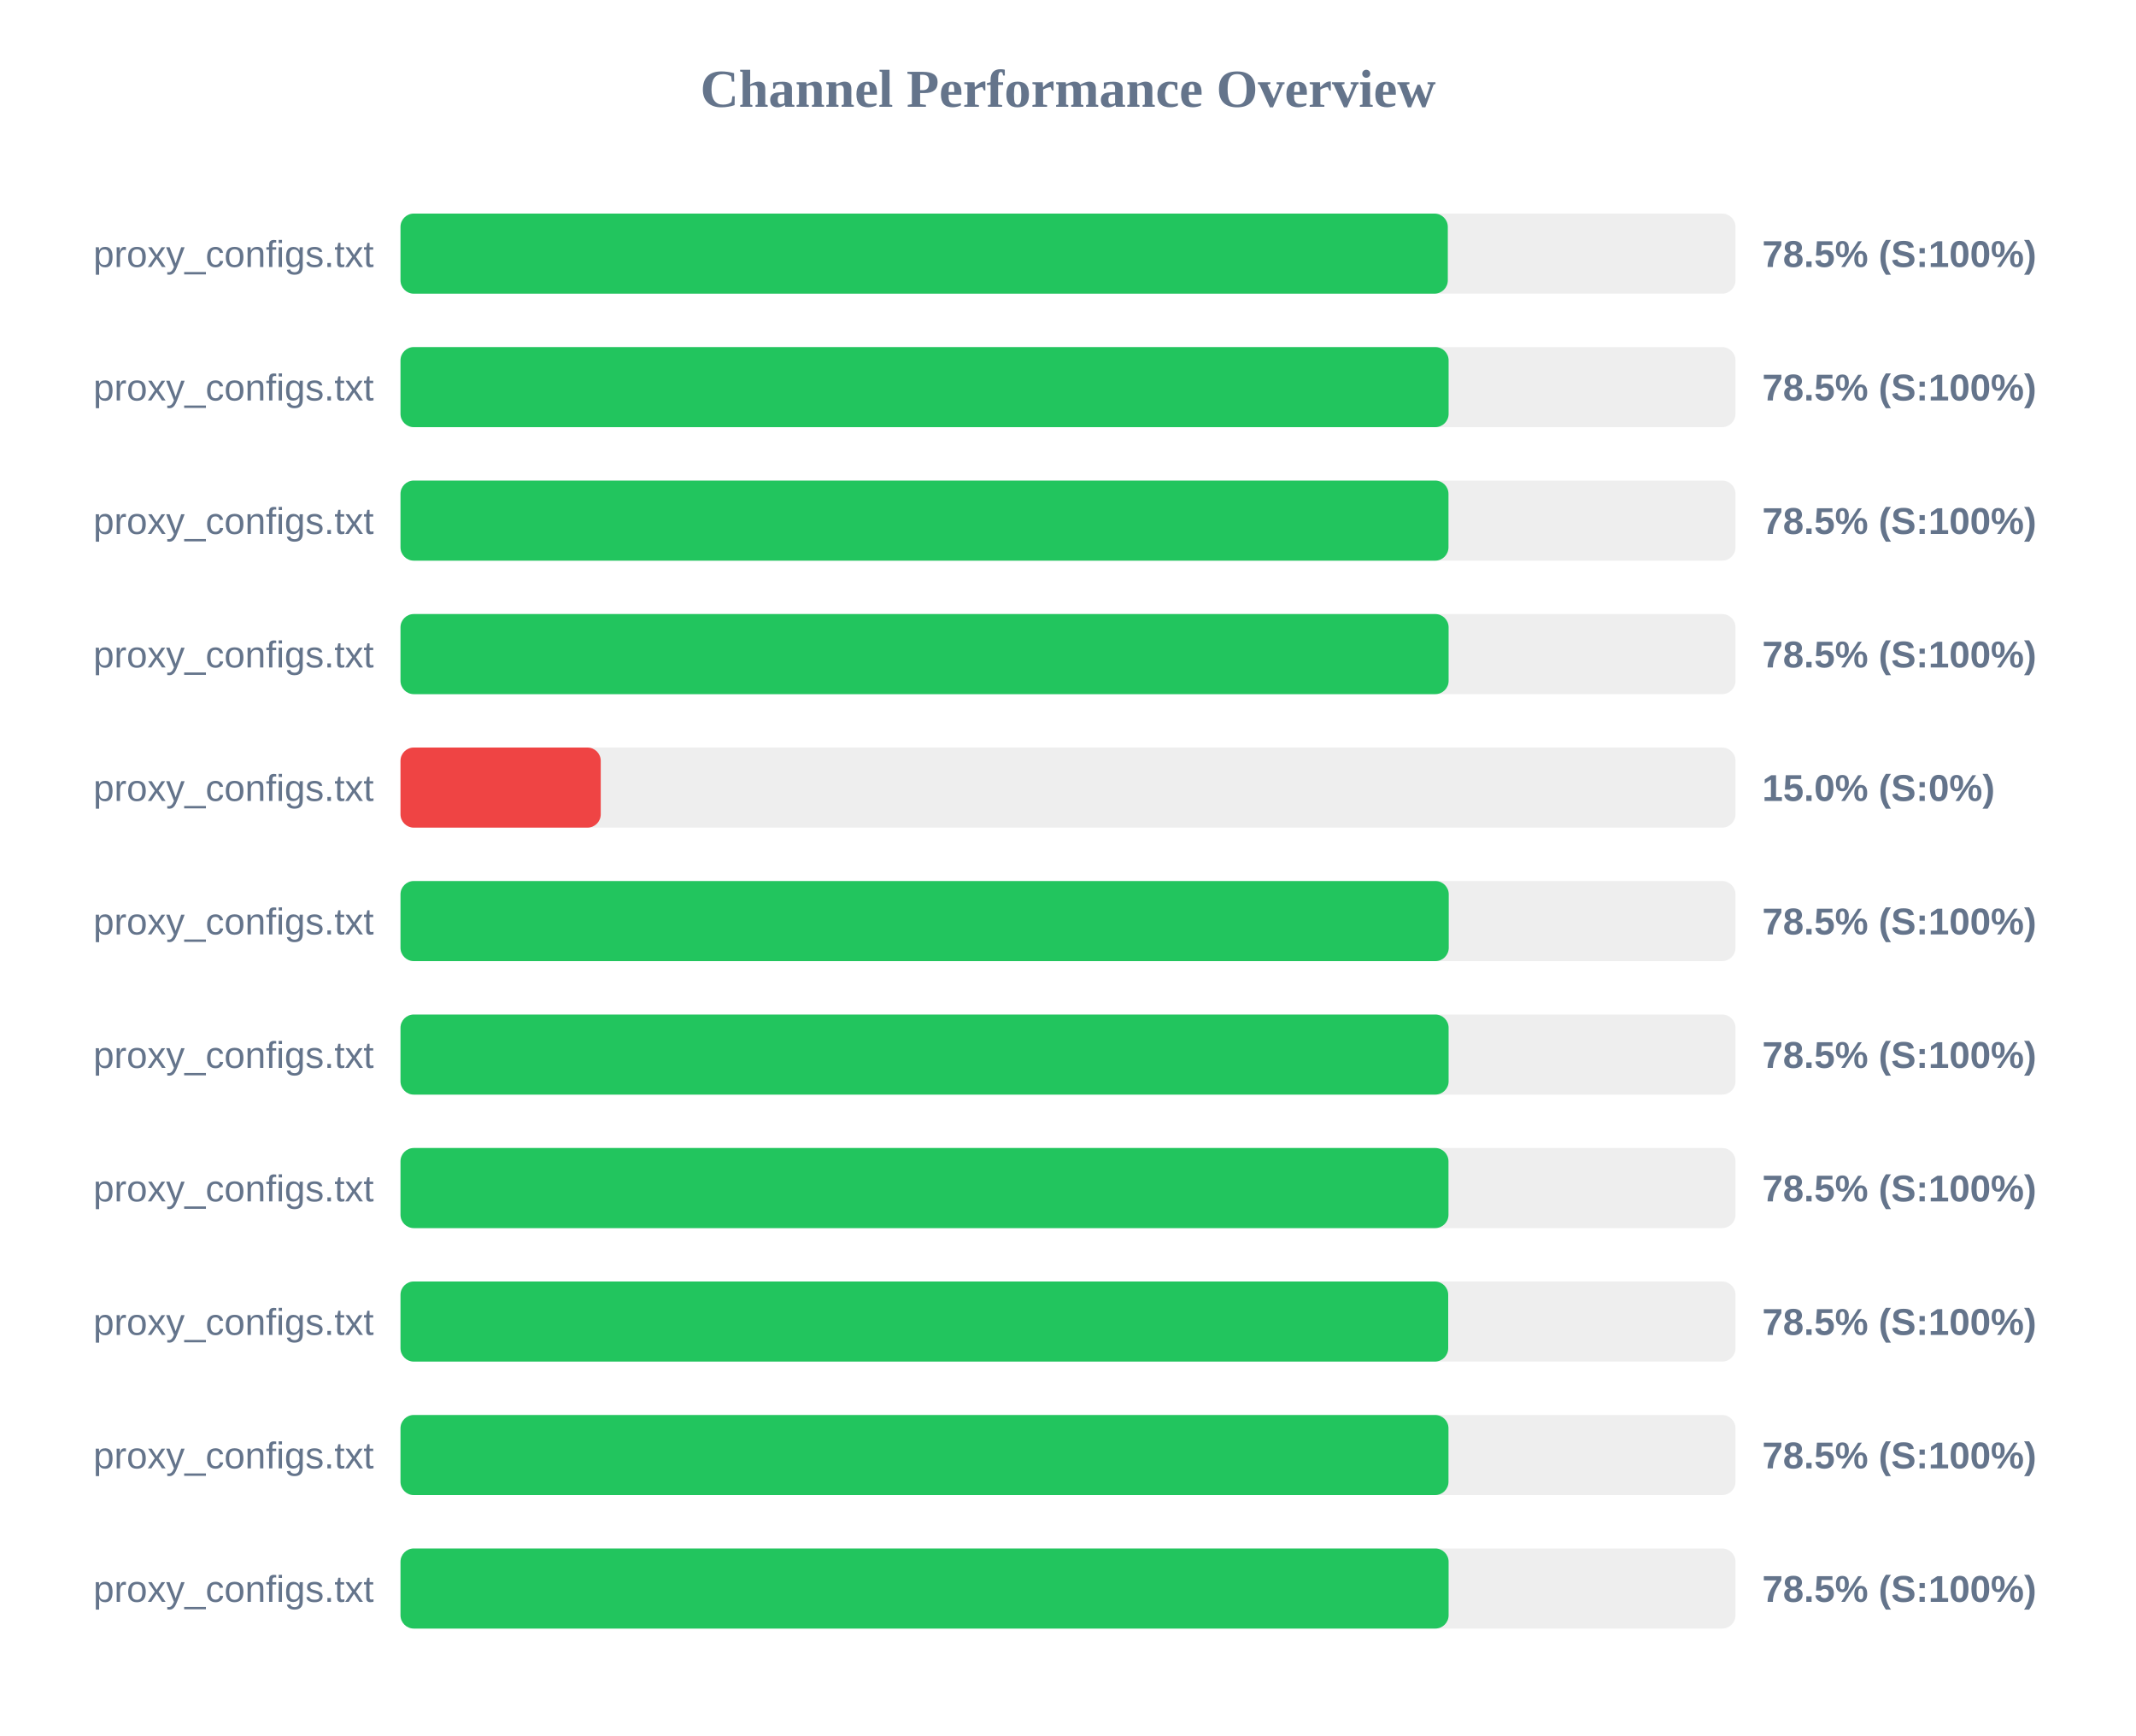
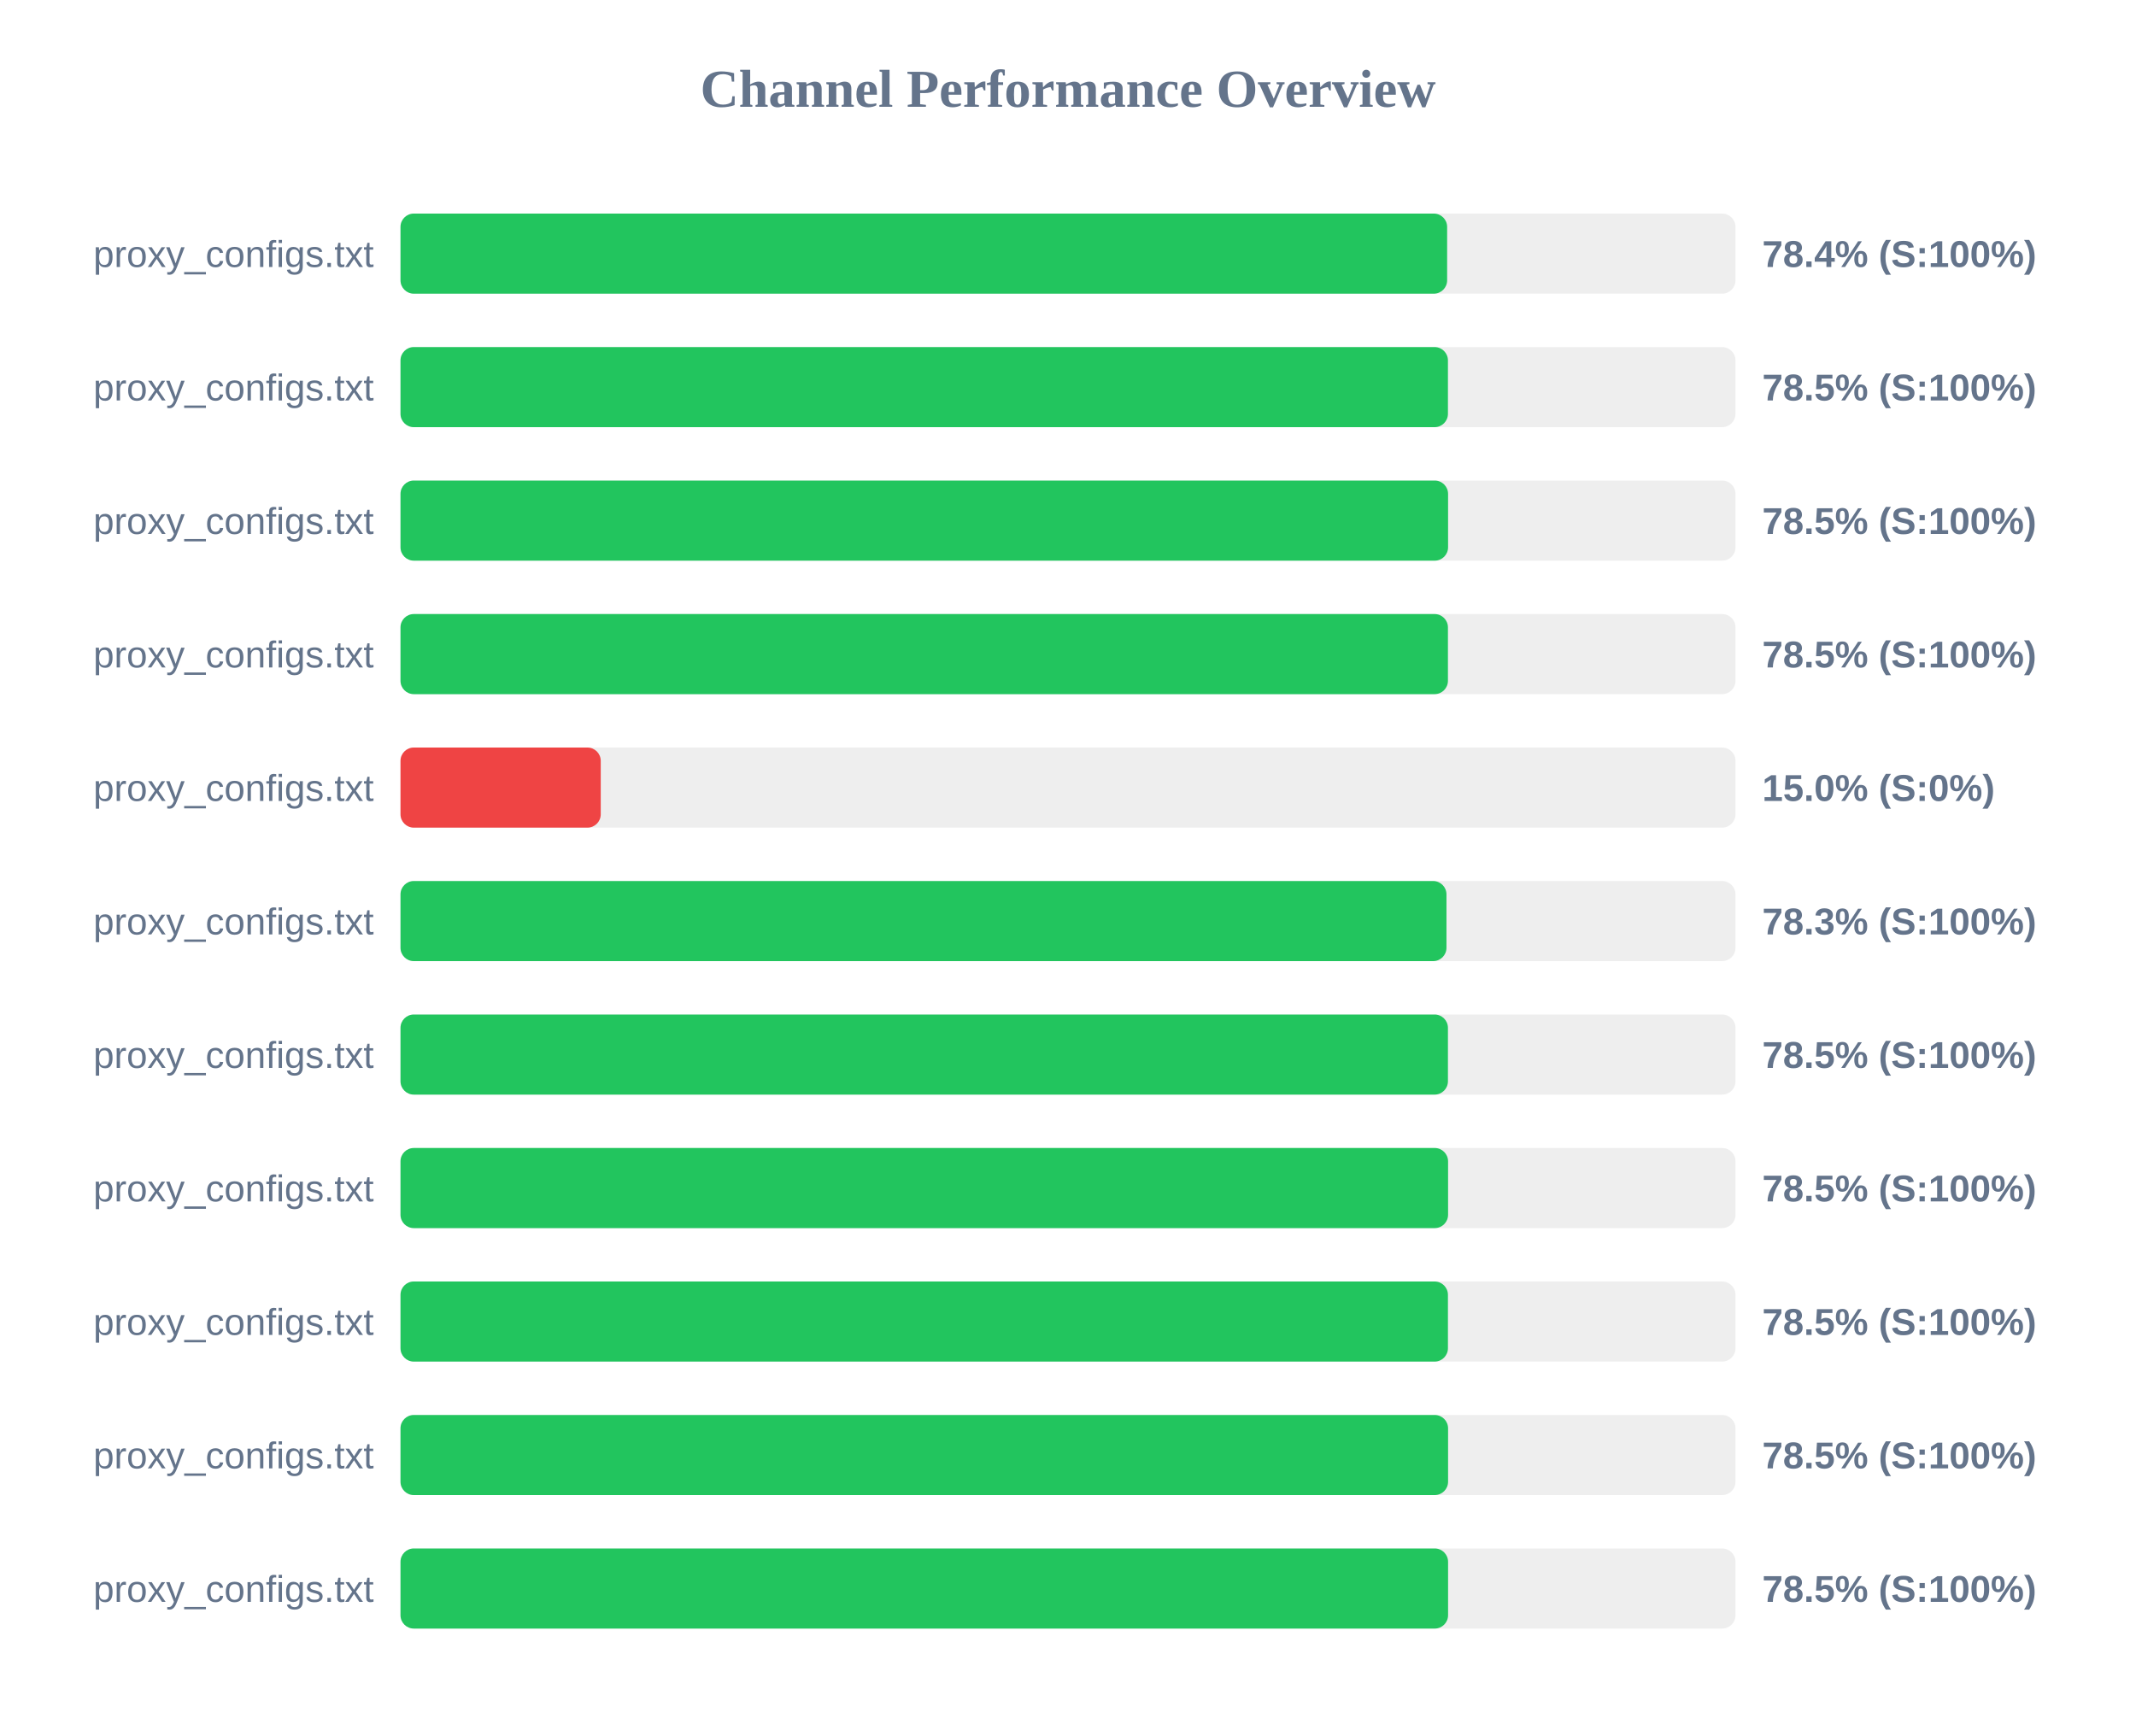
<svg xmlns="http://www.w3.org/2000/svg" width="800" height="650" version="1.1">
  <style>
        .row { font: 14px Arial; fill: #64748b; }
        .score { font: bold 14px Arial; fill: #64748b; }
    </style>
  <text x="400" y="40" text-anchor="middle" font-size="20px" font-weight="bold" fill="#64748b">Channel Performance Overview</text>
  <rect x="150" y="80" width="500" height="30" fill="#eee" rx="5" />
-   <rect x="150" y="80" width="392.25" height="30" fill="#22c55e" rx="5" />
+   <rect x="150" y="80" width="392.0" height="30" fill="#22c55e" rx="5" />
  <text x="140" y="100" text-anchor="end" class="row">proxy_configs.txt</text>
-   <text x="660" y="100" text-anchor="start" class="score">78.5% (S:100%)</text>
+   <text x="660" y="100" text-anchor="start" class="score">78.4% (S:100%)</text>
  <rect x="150" y="130" width="500" height="30" fill="#eee" rx="5" />
-   <rect x="150" y="130" width="392.55" height="30" fill="#22c55e" rx="5" />
+   <rect x="150" y="130" width="392.3" height="30" fill="#22c55e" rx="5" />
  <text x="140" y="150" text-anchor="end" class="row">proxy_configs.txt</text>
  <text x="660" y="150" text-anchor="start" class="score">78.5% (S:100%)</text>
  <rect x="150" y="180" width="500" height="30" fill="#eee" rx="5" />
-   <rect x="150" y="180" width="392.5" height="30" fill="#22c55e" rx="5" />
+   <rect x="150" y="180" width="392.35" height="30" fill="#22c55e" rx="5" />
  <text x="140" y="200" text-anchor="end" class="row">proxy_configs.txt</text>
  <text x="660" y="200" text-anchor="start" class="score">78.5% (S:100%)</text>
  <rect x="150" y="230" width="500" height="30" fill="#eee" rx="5" />
-   <rect x="150" y="230" width="392.55" height="30" fill="#22c55e" rx="5" />
+   <rect x="150" y="230" width="392.3" height="30" fill="#22c55e" rx="5" />
  <text x="140" y="250" text-anchor="end" class="row">proxy_configs.txt</text>
  <text x="660" y="250" text-anchor="start" class="score">78.5% (S:100%)</text>
  <rect x="150" y="280" width="500" height="30" fill="#eee" rx="5" />
  <rect x="150" y="280" width="75.0" height="30" fill="#ef4444" rx="5" />
  <text x="140" y="300" text-anchor="end" class="row">proxy_configs.txt</text>
  <text x="660" y="300" text-anchor="start" class="score">15.0% (S:0%)</text>
  <rect x="150" y="330" width="500" height="30" fill="#eee" rx="5" />
-   <rect x="150" y="330" width="392.6" height="30" fill="#22c55e" rx="5" />
+   <rect x="150" y="330" width="391.75" height="30" fill="#22c55e" rx="5" />
  <text x="140" y="350" text-anchor="end" class="row">proxy_configs.txt</text>
-   <text x="660" y="350" text-anchor="start" class="score">78.5% (S:100%)</text>
+   <text x="660" y="350" text-anchor="start" class="score">78.3% (S:100%)</text>
  <rect x="150" y="380" width="500" height="30" fill="#eee" rx="5" />
-   <rect x="150" y="380" width="392.55" height="30" fill="#22c55e" rx="5" />
+   <rect x="150" y="380" width="392.3" height="30" fill="#22c55e" rx="5" />
  <text x="140" y="400" text-anchor="end" class="row">proxy_configs.txt</text>
  <text x="660" y="400" text-anchor="start" class="score">78.5% (S:100%)</text>
  <rect x="150" y="430" width="500" height="30" fill="#eee" rx="5" />
-   <rect x="150" y="430" width="392.5" height="30" fill="#22c55e" rx="5" />
+   <rect x="150" y="430" width="392.35" height="30" fill="#22c55e" rx="5" />
  <text x="140" y="450" text-anchor="end" class="row">proxy_configs.txt</text>
  <text x="660" y="450" text-anchor="start" class="score">78.5% (S:100%)</text>
  <rect x="150" y="480" width="500" height="30" fill="#eee" rx="5" />
-   <rect x="150" y="480" width="392.4" height="30" fill="#22c55e" rx="5" />
+   <rect x="150" y="480" width="392.3" height="30" fill="#22c55e" rx="5" />
  <text x="140" y="500" text-anchor="end" class="row">proxy_configs.txt</text>
  <text x="660" y="500" text-anchor="start" class="score">78.5% (S:100%)</text>
  <rect x="150" y="530" width="500" height="30" fill="#eee" rx="5" />
-   <rect x="150" y="530" width="392.5" height="30" fill="#22c55e" rx="5" />
+   <rect x="150" y="530" width="392.35" height="30" fill="#22c55e" rx="5" />
  <text x="140" y="550" text-anchor="end" class="row">proxy_configs.txt</text>
  <text x="660" y="550" text-anchor="start" class="score">78.5% (S:100%)</text>
  <rect x="150" y="580" width="500" height="30" fill="#eee" rx="5" />
-   <rect x="150" y="580" width="392.55" height="30" fill="#22c55e" rx="5" />
+   <rect x="150" y="580" width="392.35" height="30" fill="#22c55e" rx="5" />
  <text x="140" y="600" text-anchor="end" class="row">proxy_configs.txt</text>
  <text x="660" y="600" text-anchor="start" class="score">78.5% (S:100%)</text>
</svg>
